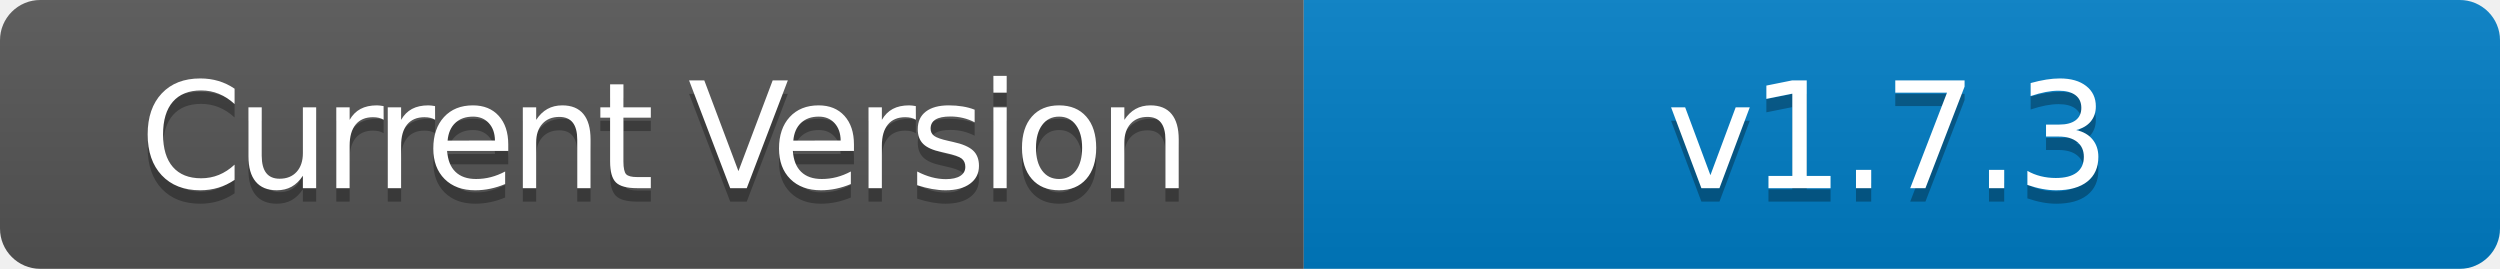
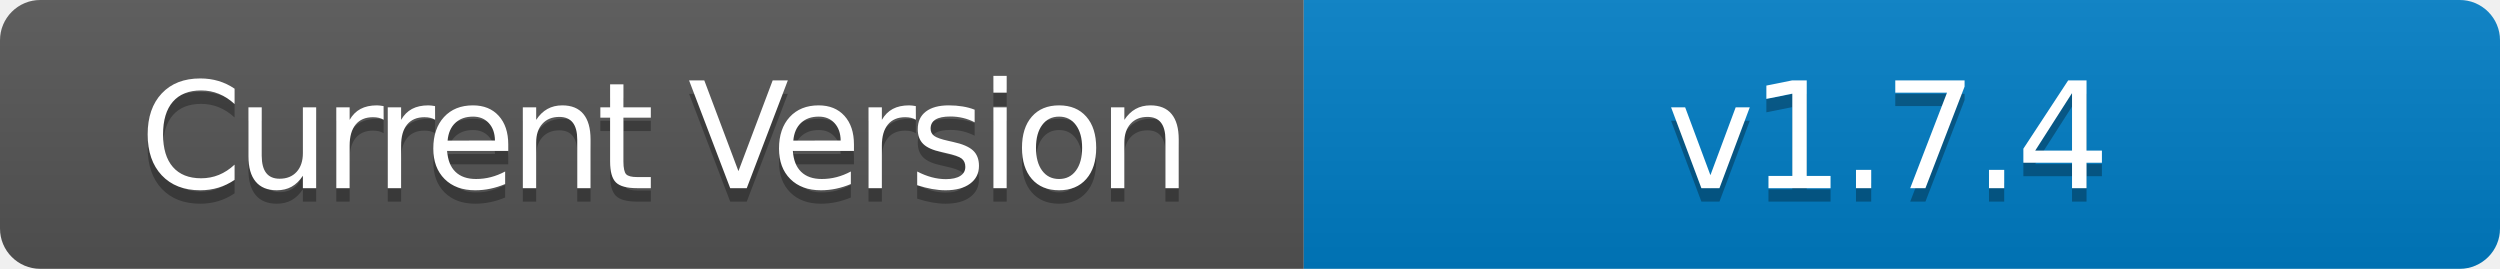
- <svg xmlns="http://www.w3.org/2000/svg" width="186" height="20" role="img" aria-label="Current Version: v1.7.3">
+ <svg xmlns="http://www.w3.org/2000/svg" width="186" height="20" role="img" aria-label="Current Version: v1.7.4">
  <linearGradient id="s" x2="0" y2="100%">
    <stop offset="0" stop-color="#bbb" stop-opacity=".1" />
    <stop offset="1" stop-opacity=".1" />
  </linearGradient>
  <clipPath id="r">
    <rect width="186" height="20" rx="3" fill="#fff" />
  </clipPath>
  <g clip-path="url(#r)">
    <rect width="97" height="20" fill="#555" />
    <rect x="97" width="89" height="20" fill="#007ec6" />
    <rect width="186" height="20" fill="url(#s)" />
  </g>
  <g fill="#fff" text-anchor="middle" font-family="Verdana,Geneva,DejaVu Sans,sans-serif" text-rendering="geometricPrecision" font-size="110">
    <text aria-hidden="true" x="495" y="150" fill="#010101" fill-opacity=".3" transform="scale(.1)" textLength="700" style="letter-spacing: -5;">Current Version</text>
    <text x="495" y="140" transform="scale(.1)" fill="#fff" textLength="700" style="letter-spacing: -5;">Current Version</text>
-     <text aria-hidden="true" x="1405" y="150" fill="#010101" fill-opacity=".3" transform="scale(.1)" textLength="600" style="letter-spacing: -3;">v1.7.3</text>
-     <text x="1405" y="140" transform="scale(.1)" fill="#fff" textLength="600" style="letter-spacing: -3;">v1.7.3</text>
+     <text aria-hidden="true" x="1405" y="150" fill="#010101" fill-opacity=".3" transform="scale(.1)" textLength="600" style="letter-spacing: -3;">v1.7.4</text>
+     <text x="1405" y="140" transform="scale(.1)" fill="#fff" textLength="600" style="letter-spacing: -3;">v1.7.4</text>
  </g>
</svg>
